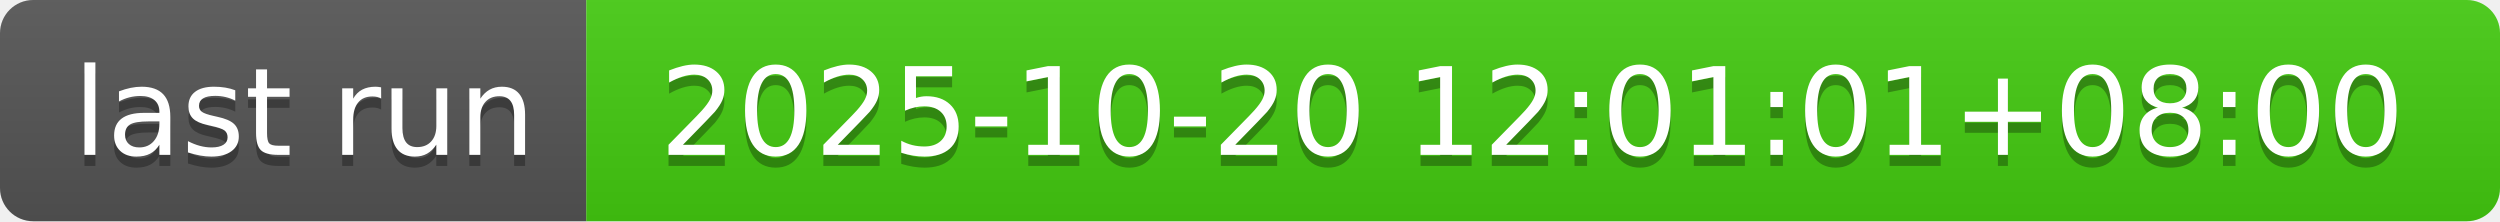
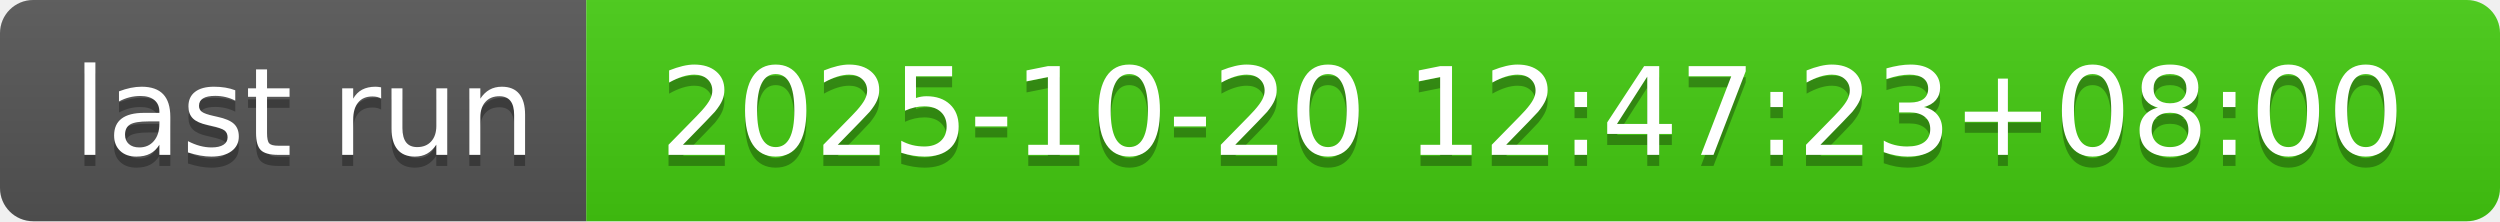
- <svg xmlns="http://www.w3.org/2000/svg" width="226" height="20" role="img" aria-label="last run: 2025-10-20 12:01:01+08:00">
+ <svg xmlns="http://www.w3.org/2000/svg" width="226" height="20" role="img" aria-label="last run: 2025-10-20 12:47:23+08:00">
  <linearGradient id="s" x2="0" y2="100%">
    <stop offset="0" stop-color="#bbb" stop-opacity=".1" />
    <stop offset="1" stop-opacity=".1" />
  </linearGradient>
  <clipPath id="r">
    <rect width="226" height="20" rx="3" fill="#fff" />
  </clipPath>
  <g clip-path="url(#r)">
    <rect width="53" height="20" fill="#555" />
    <rect x="53" width="173" height="20" fill="#4c1" />
    <rect width="226" height="20" fill="url(#s)" />
  </g>
  <g fill="#fff" text-anchor="middle" font-family="Verdana,Geneva,DejaVu Sans,sans-serif" text-rendering="geometricPrecision" font-size="110">
    <text aria-hidden="true" x="275" y="150" fill="#010101" fill-opacity=".3" transform="scale(.1)" textLength="430">last run</text>
    <text x="275" y="140" transform="scale(.1)" fill="#fff" textLength="430">last run</text>
-     <text aria-hidden="true" x="1385" y="150" fill="#010101" fill-opacity=".3" transform="scale(.1)" textLength="1630">2025-10-20 12:01:01+08:00</text>
-     <text x="1385" y="140" transform="scale(.1)" fill="#fff" textLength="1630">2025-10-20 12:01:01+08:00</text>
+     <text aria-hidden="true" x="1385" y="150" fill="#010101" fill-opacity=".3" transform="scale(.1)" textLength="1630">2025-10-20 12:47:23+08:00</text>
+     <text x="1385" y="140" transform="scale(.1)" fill="#fff" textLength="1630">2025-10-20 12:47:23+08:00</text>
  </g>
</svg>
